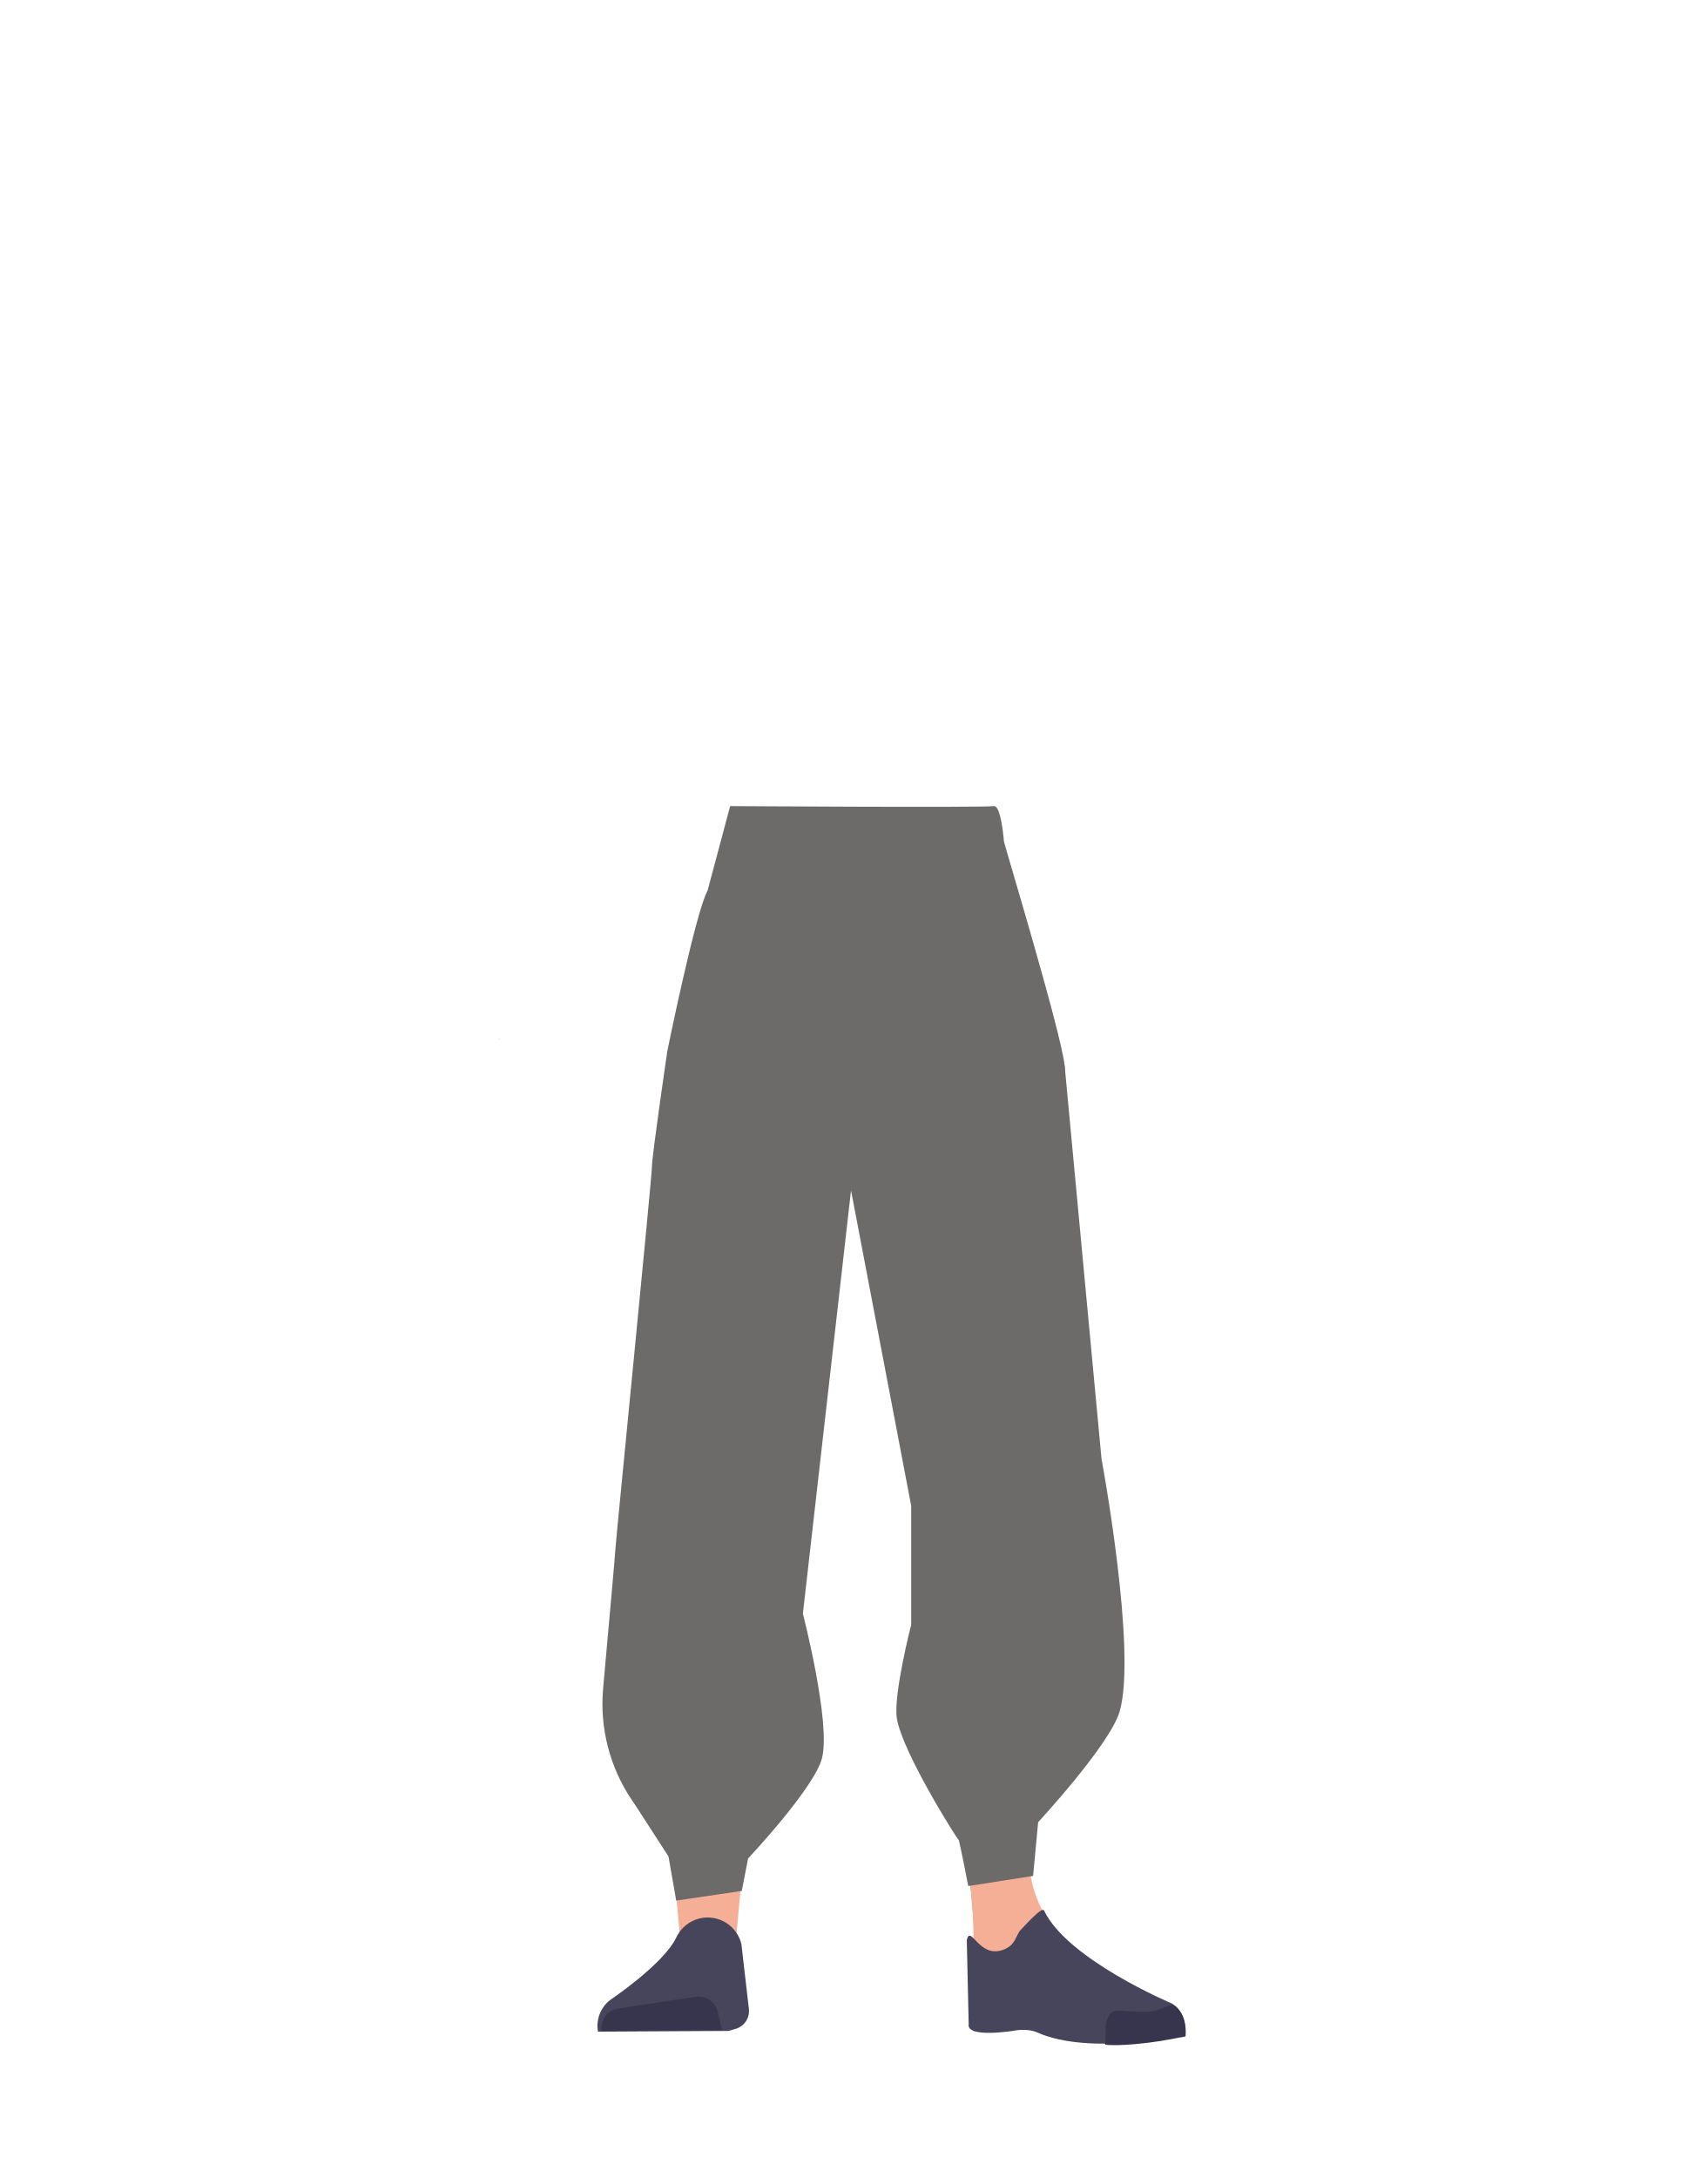
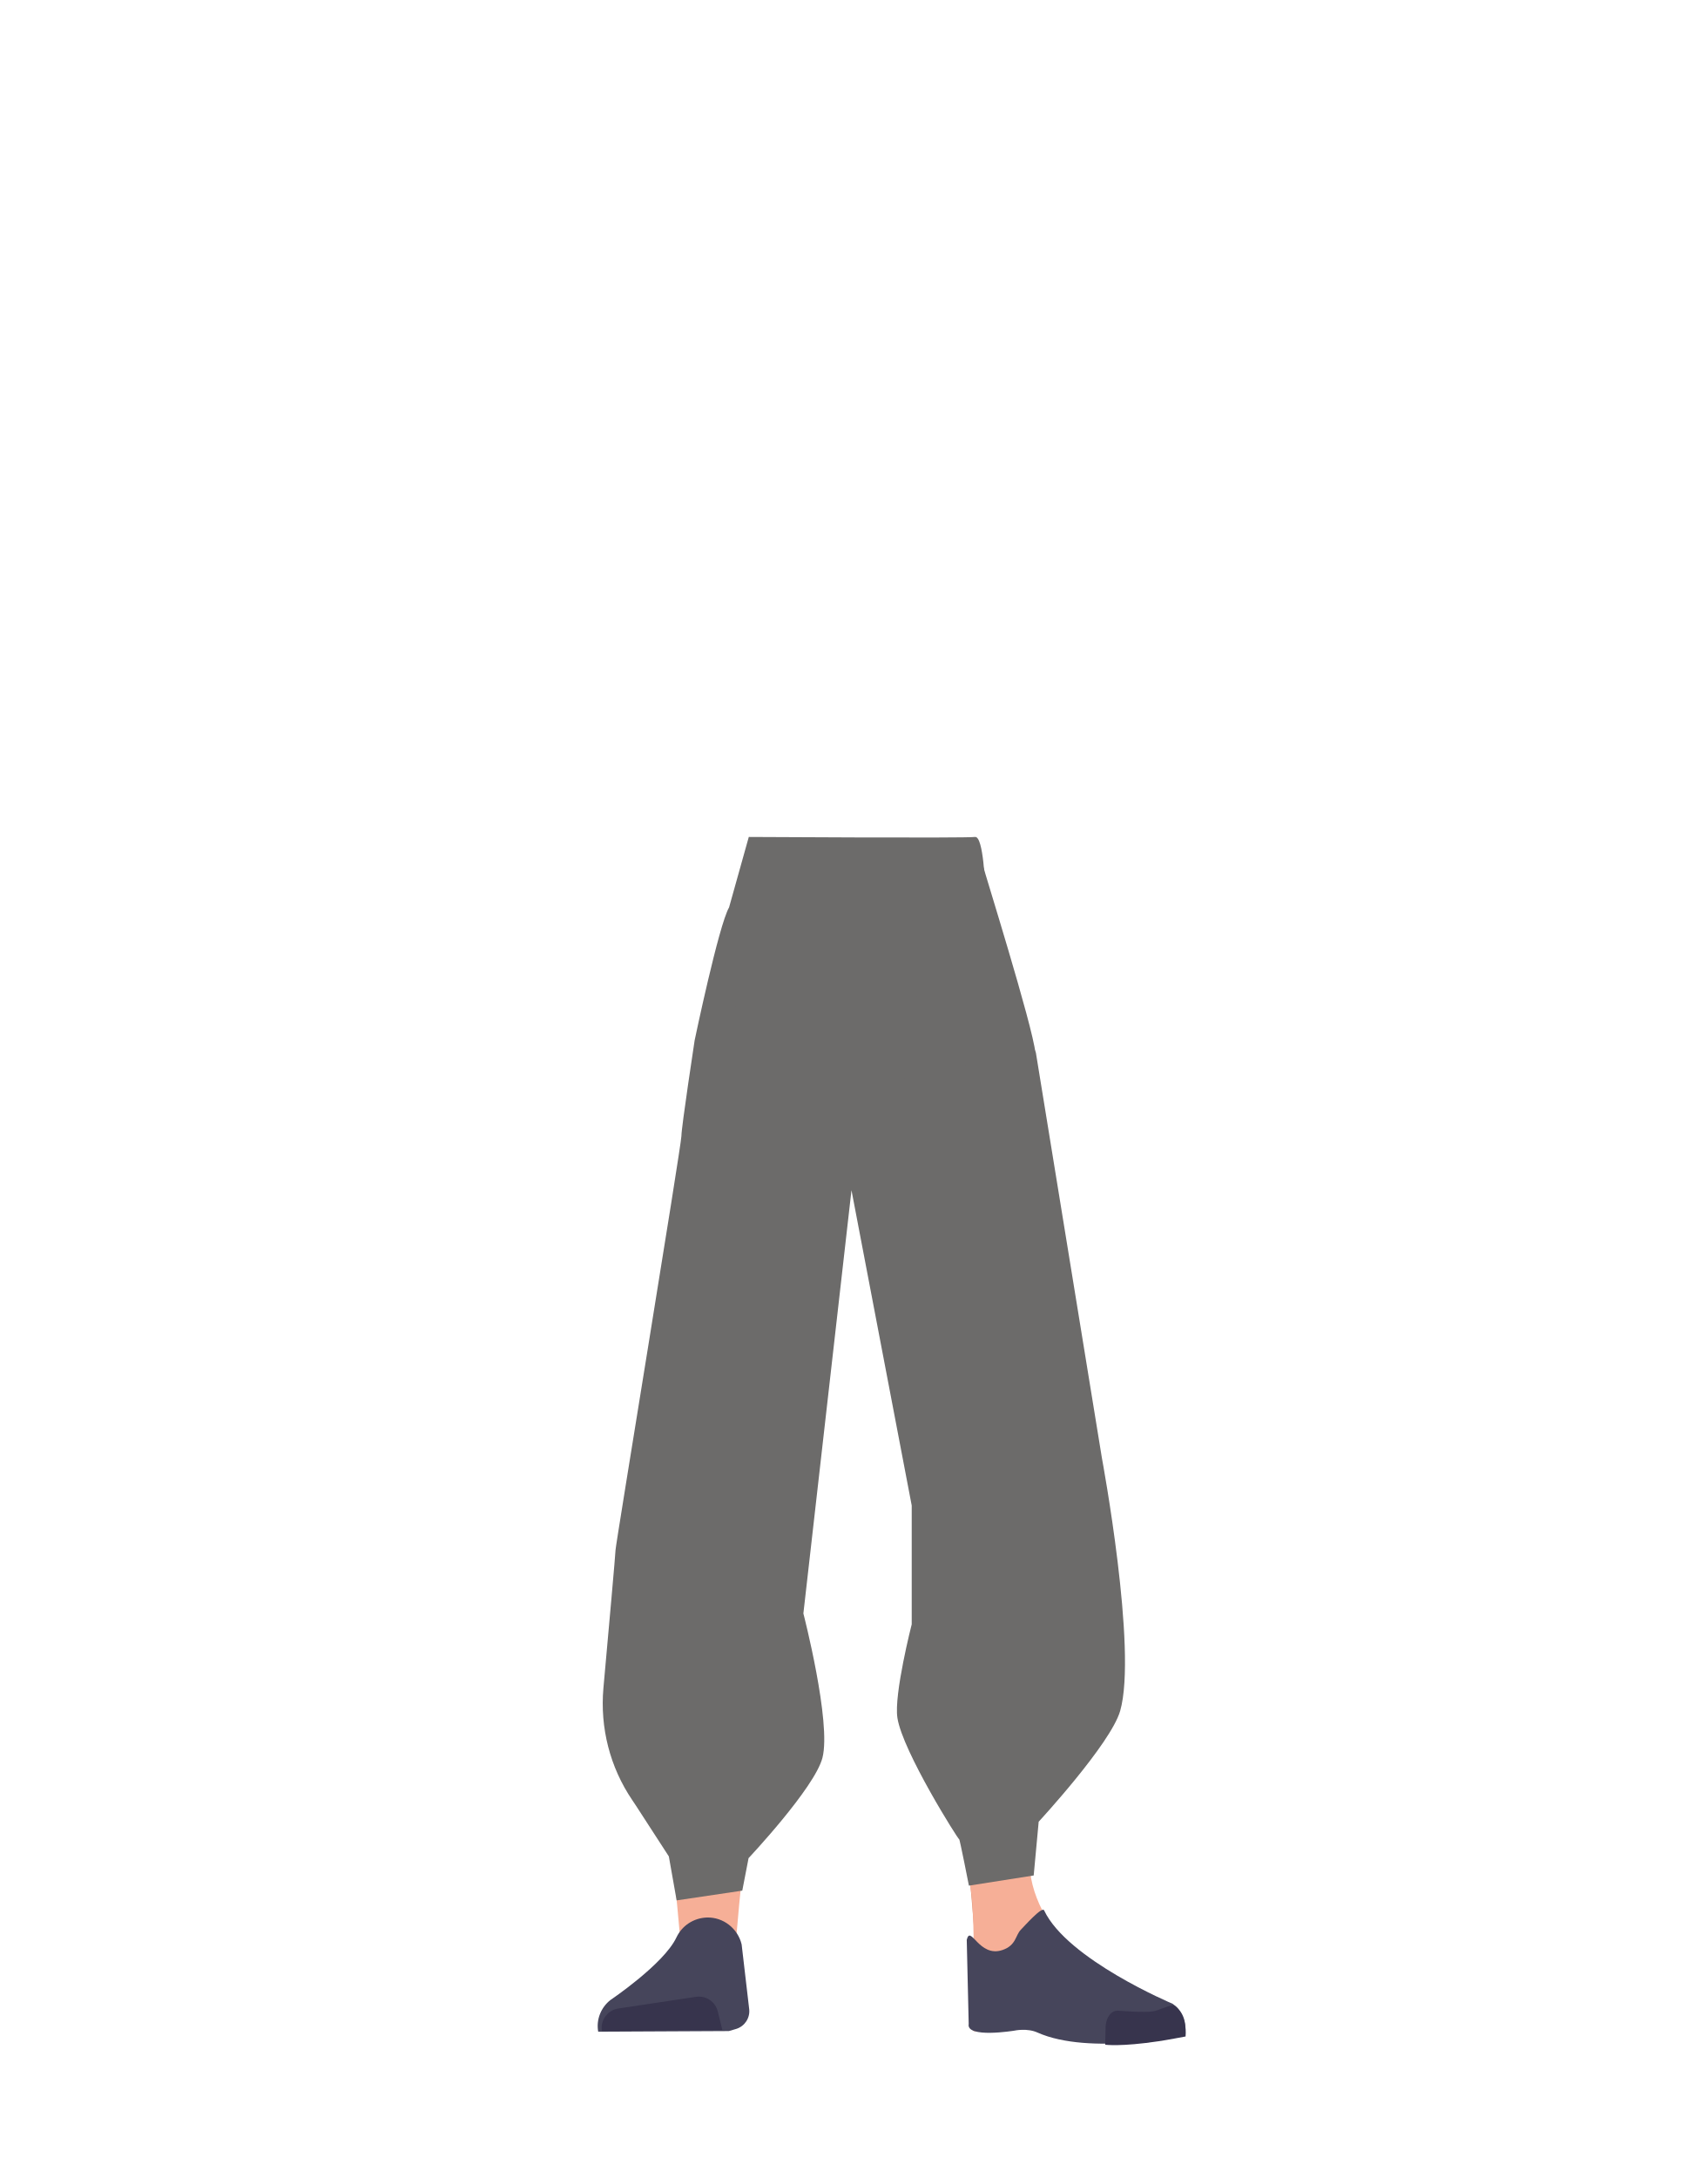
- <svg xmlns="http://www.w3.org/2000/svg" viewBox="0 0 788 1005">
-   <defs>
-     <style>.cls-1{fill:#614652;}.cls-2{fill:#f6af97;}.cls-3{fill:#46455b;}.cls-4{fill:#37344d;}.cls-5{fill:#d79072;}.cls-6{fill:#6c6b6a;}.cls-7{fill:none;}</style>
-   </defs>
-   <g id="Calque_5" data-name="Calque 5">
-     <path class="cls-1" d="M312.56,648.68A26.84,26.84,0,0,0,338,673.12h0a26.84,26.84,0,0,0,27.34-20.34S384.2,564,386.29,531.94c.5-7.58-.82-30.36-.82-30.36l-3.28-53.07s-3-25.06-29.27-29c-30.3-4.53-31.73,11.77-31.73,11.77s-14.9,78.9-16,105.5C304.12,561.3,312.56,648.68,312.56,648.68Z" />
-     <path class="cls-2" d="M336.75,631.38c-13.92-.19-22.33,6.71-24.87,18.16,0,0-7.11,55.37-8.31,77-1.93,34.69,2.48,101.61,7.19,136,1,7.53,3,30.27,3,30.27A13.11,13.11,0,0,0,327,904.68h0a13.11,13.11,0,0,0,12.9-11.81s2.23-26.14,3.5-34.79c4.58-31.35,18-93.52,20-125.14,1.22-19-.44-77.52-.44-77.52-.8-19.21-14.26-23.46-26.18-24Z" />
-     <path class="cls-3" d="M326.26,884.8h0A16.06,16.06,0,0,0,312.14,894h0c-5.84,12.34-30.55,28.87-30.55,28.87A15.14,15.14,0,0,0,276,937.47h0l60.27-.33,3.39-1a8.54,8.54,0,0,0,6-9l-3.46-30A16,16,0,0,0,326.26,884.8Z" />
-     <path class="cls-4" d="M277.77,937.17h0a9,9,0,0,1,7.52-10.37l35.85-5.41a9,9,0,0,1,10.07,6.77l2.06,8.51Z" />
-     <path class="cls-1" d="M475.65,648.68a26.83,26.83,0,0,1-25.44,24.44h0a26.83,26.83,0,0,1-27.34-20.34S404,564,401.92,531.94c-.52-7.91,4.1-83.43,4.1-83.43s-2.83-22.42,29.27-29C463.9,413.66,467,431.28,467,431.28s14.9,77.9,16,104.5C484.09,560.3,475.65,648.68,475.65,648.68Z" />
-     <path class="cls-5" d="M452.56,631.38c12.44-.19,19.94,6.71,22.22,18.16,0,0,14.38,53.37,15.45,75,1.72,34.69-10.25,103.61-14.46,138-.92,7.53-2.66,30.27-2.66,30.27-.6,6.77-5.72,11.91-11.8,11.83h0c-6-.08-10.92-5.16-11.52-11.81,0,0-2-26.14-3.11-34.79-4.1-31.35-16.08-93.52-17.88-125.14-1.09-19,.39-77.52.39-77.52.71-19.21,12.73-23.46,23.37-24Z" />
-     <path class="cls-2" d="M475.21,857.43c-1.21,34,40.41,61.62,40.41,61.62,4.43,3.47-67,21.84-66.61,17.8,0,0,1.45-52-1-65.2C446.21,862.36,475.92,837.45,475.21,857.43Z" />
-     <path class="cls-3" d="M462.7,899.81c6.38-2.17,5.93-6.81,8.47-9.36,1.54-1.54,9.76-10.89,10.69-8.92,10.68,22.66,59.26,43.07,59.26,43.07,5.36,3.82,6.56,9.1,5.55,14.63h0s-43.77,9.37-67.77-1.33c-4.81-2.15-10.66-.9-10.66-.9s-22.42,3.73-21.15-3.06l-.87-38.75C448,887.8,451.75,903.55,462.7,899.81Z" />
-     <path class="cls-4" d="M547.19,939.67c.85-9-4.26-14.65-6-14.43-2.5.32-6.51,2.38-9,2.82-4,.68-16-.29-16-.29-3.07-.32-5.61,2.76-5.86,7.09l-.2,8.64s7.32,1,24.64-1.59C537.71,941.48,547.19,939.67,547.19,939.67Z" />
-     <path class="cls-6" d="M326.58,410.93C321,421,308,485,308,485s-7.09,48.29-7.09,53.2S284,713,284,715.22c0,1.42-3.25,37.32-5.63,63.85a79.44,79.44,0,0,0,13.28,51.58l1.83,2.7,15.07,23.31L312.1,877l30.27-4.46,2.91-15s30.54-32.38,34.12-46.31c4.18-16.27-8.83-66.61-8.83-66.61l22.22-195.31,27.77,145.54v54.83s-8.33,32.42-6.63,43.22c2.44,15.53,28.26,56.51,28.49,56s4.48,21.39,4.48,21.39l29.93-4.68,2.32-24.78s33.21-35.86,37.62-51.1c8.12-28.07-8.37-116.58-8.37-116.58L491.41,492l-25-60.63-2.26-31.06s-.85-29.1-5.53-28.35-121.62,0-121.62,0Z" />
-     <path class="cls-6" d="M434.32,391.48c16.16,5.22,23.2,9.63,27,16.56,3.11,5.62,6,18.49,6.27,24.9.55,15.07-7.77,52.94-21.92,65.58-14.41,12.86-84.8,12.86-99.2,0C332.35,485.88,324,448,324.58,432.94c.23-6.41,3.16-19.28,6.27-24.9,3.84-6.93,10.89-11.34,27-16.56,18.49-6,37.3-5,37.3-5S415.83,385.5,434.32,391.48Z" />
-     <polygon points="230.22 479.54 230.32 479.5 230.22 479.45 230.22 479.54" />
-     <polygon points="230.32 479.5 230.42 479.54 230.42 479.45 230.32 479.5" />
-     <polygon points="230.22 479.54 230.32 479.5 230.22 479.45 230.22 479.54" />
-     <polygon points="230.32 479.5 230.42 479.54 230.42 479.45 230.32 479.5" />
-     <path class="cls-7" d="M434.32,391.48c16.16,5.22,23.2,9.63,27,16.56,3.11,5.62,6,18.49,6.27,24.9.55,15.07-7.77,52.94-21.92,65.58-14.41,12.86-84.8,12.86-99.2,0C332.35,485.88,324,448,324.58,432.94c.23-6.41,3.16-19.28,6.27-24.9,3.84-6.93,10.89-11.34,27-16.56,18.49-6,37.3-5,37.3-5S415.83,385.5,434.32,391.48Z" />
-     <path class="cls-6" d="M412.44,428.55c5.37-4.75,50.88-41.37,51-40.06S490,477,491.41,492s-4.11,49.78-6.31,48.89S405.29,434.87,412.44,428.55Z" />
+ <svg xmlns="http://www.w3.org/2000/svg" version="1.1" id="Calque_1" x="0px" y="0px" viewBox="0 0 788 1005" style="enable-background:new 0 0 788 1005;" xml:space="preserve">
+   <style type="text/css">
+ 	.st0{fill:#614652;}
+ 	.st1{fill:#F6AF97;}
+ 	.st2{fill:#46455B;}
+ 	.st3{fill:#37344D;}
+ 	.st4{fill:#D79072;}
+ 	.st5{fill:#6C6B6A;}
+ 	.st6{fill:none;}
+ </style>
+   <g id="Calque_5">
+     <path class="st0" d="M312.6,648.7c1.2,13.4,12,23.8,25.4,24.4l0,0c12.8,0.6,24.3-7.9,27.3-20.3c0,0,20.6-107.2,22.4-133.8   c0.4-6.3-0.7-25.2-0.7-25.2l-2.8-44c0,0-2.6-20.8-25.1-24c-26-3.8-27.2,9.8-27.2,9.8S319,501,318.1,523   C317.2,543.4,312.6,648.7,312.6,648.7z" />
+     <path class="st1" d="M336.8,631.4c-13.9-0.2-22.3,6.7-24.9,18.2c0,0-7.1,55.4-8.3,77c-1.9,34.7,2.5,101.6,7.2,136   c1,7.5,3,30.3,3,30.3c0.6,6.8,6.4,12,13.2,11.9l0,0c6.7-0.1,12.2-5.2,12.9-11.8c0,0,2.2-26.1,3.5-34.8c4.6-31.3,18-93.5,20-125.1   c1.2-19-0.4-77.5-0.4-77.5C362.2,636.2,348.7,632,336.8,631.4L336.8,631.4z" />
+     <path class="st2" d="M326.3,884.8L326.3,884.8c-6.1,0.2-11.5,3.7-14.1,9.2l0,0c-5.8,12.3-30.5,28.9-30.5,28.9   c-4.4,3.5-6.6,9.1-5.6,14.6l0,0l60.3-0.3l3.4-1c3.9-1.2,6.4-5,6-9l-3.5-30C340.5,889.8,333.8,884.6,326.3,884.8z" />
+     <path class="st3" d="M277.8,937.2L277.8,937.2c-0.8-4.9,2.5-9.5,7.4-10.4c0,0,0.1,0,0.1,0l35.9-5.4c4.6-0.7,9,2.2,10.1,6.8l2.1,8.5   L277.8,937.2z" />
+     <path class="st0" d="M475.6,648.7c-1.2,13.4-12,23.8-25.4,24.4l0,0c-12.8,0.6-24.3-7.9-27.3-20.3c0,0-20-107.2-21.8-133.8   c-0.4-6.6,3.5-69.2,3.5-69.2s-2.4-18.6,25.1-24c24.6-4.8,27.2,9.8,27.2,9.8s12.8,64.6,13.7,86.6   C471.6,542.5,475.6,648.7,475.6,648.7z" />
+     <path class="st4" d="M452.6,631.4c12.4-0.2,19.9,6.7,22.2,18.2c0,0,14.4,53.4,15.5,75c1.7,34.7-10.2,103.6-14.5,138   c-0.9,7.5-2.7,30.3-2.7,30.3c-0.6,6.8-5.7,11.9-11.8,11.8l0,0c-6-0.1-10.9-5.2-11.5-11.8c0,0-2-26.1-3.1-34.8   c-4.1-31.3-16.1-93.5-17.9-125.1c-1.1-19,0.4-77.5,0.4-77.5C429.9,636.2,441.9,631.9,452.6,631.4L452.6,631.4z" />
+     <path class="st1" d="M475.2,857.4c-1.2,34,40.4,61.6,40.4,61.6c4.4,3.5-67,21.8-66.6,17.8c0,0,1.5-52-1-65.2   C446.2,862.4,475.9,837.5,475.2,857.4z" />
+     <path class="st2" d="M462.7,899.8c6.4-2.2,5.9-6.8,8.5-9.4c1.5-1.5,9.8-10.9,10.7-8.9c10.7,22.7,59.3,43.1,59.3,43.1   c5.4,3.8,6.6,9.1,5.5,14.6l0,0c0,0-43.8,9.4-67.8-1.3c-4.8-2.2-10.7-0.9-10.7-0.9s-22.4,3.7-21.1-3.1l-0.9-38.8   C448,887.8,451.8,903.5,462.7,899.8z" />
+     <path class="st3" d="M547.2,939.7c0.8-9-4.3-14.7-6-14.4c-2.5,0.3-6.5,2.4-9,2.8c-4,0.7-16-0.3-16-0.3c-3.1-0.3-5.6,2.8-5.9,7.1   l-0.2,8.6c0,0,7.3,1,24.6-1.6C537.7,941.5,547.2,939.7,547.2,939.7z" />
+     <path class="st5" d="M336.5,418.7c-4.8,8.3-15.9,61.4-15.9,61.4s-6.1,40-6.1,44.1c0,4.1-30.4,188.8-30.4,191   c0,1.4-3.2,37.3-5.6,63.8c-1.6,18.2,3,36.4,13.3,51.6l1.8,2.7l15.1,23.3l3.6,20.3l30.3-4.5l2.9-15c0,0,30.5-32.4,34.1-46.3   c4.2-16.3-8.8-66.6-8.8-66.6l22.2-195.3l27.8,145.5v54.8c0,0-8.3,32.4-6.6,43.2c2.4,15.5,28.3,56.5,28.5,56s4.5,21.4,4.5,21.4   l29.9-4.7l2.3-24.8c0,0,33.2-35.9,37.6-51.1c8.1-28.1-8.4-116.6-8.4-116.6l-30.5-187.2l-21.5-50.3l-1.9-25.7c0,0-0.7-24.1-4.7-23.5   c-4,0.6-104.4,0-104.4,0L336.5,418.7z" />
+     <path class="st5" d="M428.9,402.6c13.9,4.3,19.9,8,23.2,13.7c2.7,4.7,5.1,15.3,5.4,20.6c0.5,12.5-6.7,43.9-18.8,54.4   c-12.4,10.7-72.8,10.7-85.1,0c-12.1-10.5-19.3-41.9-18.8-54.4c0.2-5.3,2.7-16,5.4-20.6c3.3-5.7,9.3-9.4,23.2-13.7   c15.9-5,32-4.1,32-4.1S413.1,397.6,428.9,402.6z" />
+     <polygon points="230.2,479.5 230.3,479.5 230.2,479.5  " />
+     <polygon points="230.3,479.5 230.4,479.5 230.4,479.5  " />
+     <polygon points="230.2,479.5 230.3,479.5 230.2,479.5  " />
+     <polygon points="230.3,479.5 230.4,479.5 230.4,479.5  " />
+     <path class="st6" d="M428.9,402.6c13.9,4.3,19.9,8,23.2,13.7c2.7,4.7,5.1,15.3,5.4,20.6c0.5,12.5-6.7,43.9-18.8,54.4   c-12.4,10.7-72.8,10.7-85.1,0c-12.1-10.5-19.3-41.9-18.8-54.4c0.2-5.3,2.7-16,5.4-20.6c3.3-5.7,9.3-9.4,23.2-13.7   c15.9-5,32-4.1,32-4.1S413.1,397.6,428.9,402.6z" />
+     <path class="st5" d="M410.1,433.3c4.6-3.9,43.7-34.3,43.8-33.2c0.1,1.1,22.8,73.4,24,85.8c1.2,12.4-3.5,41.3-5.4,40.5   S404,438.6,410.1,433.3z" />
  </g>
</svg>
